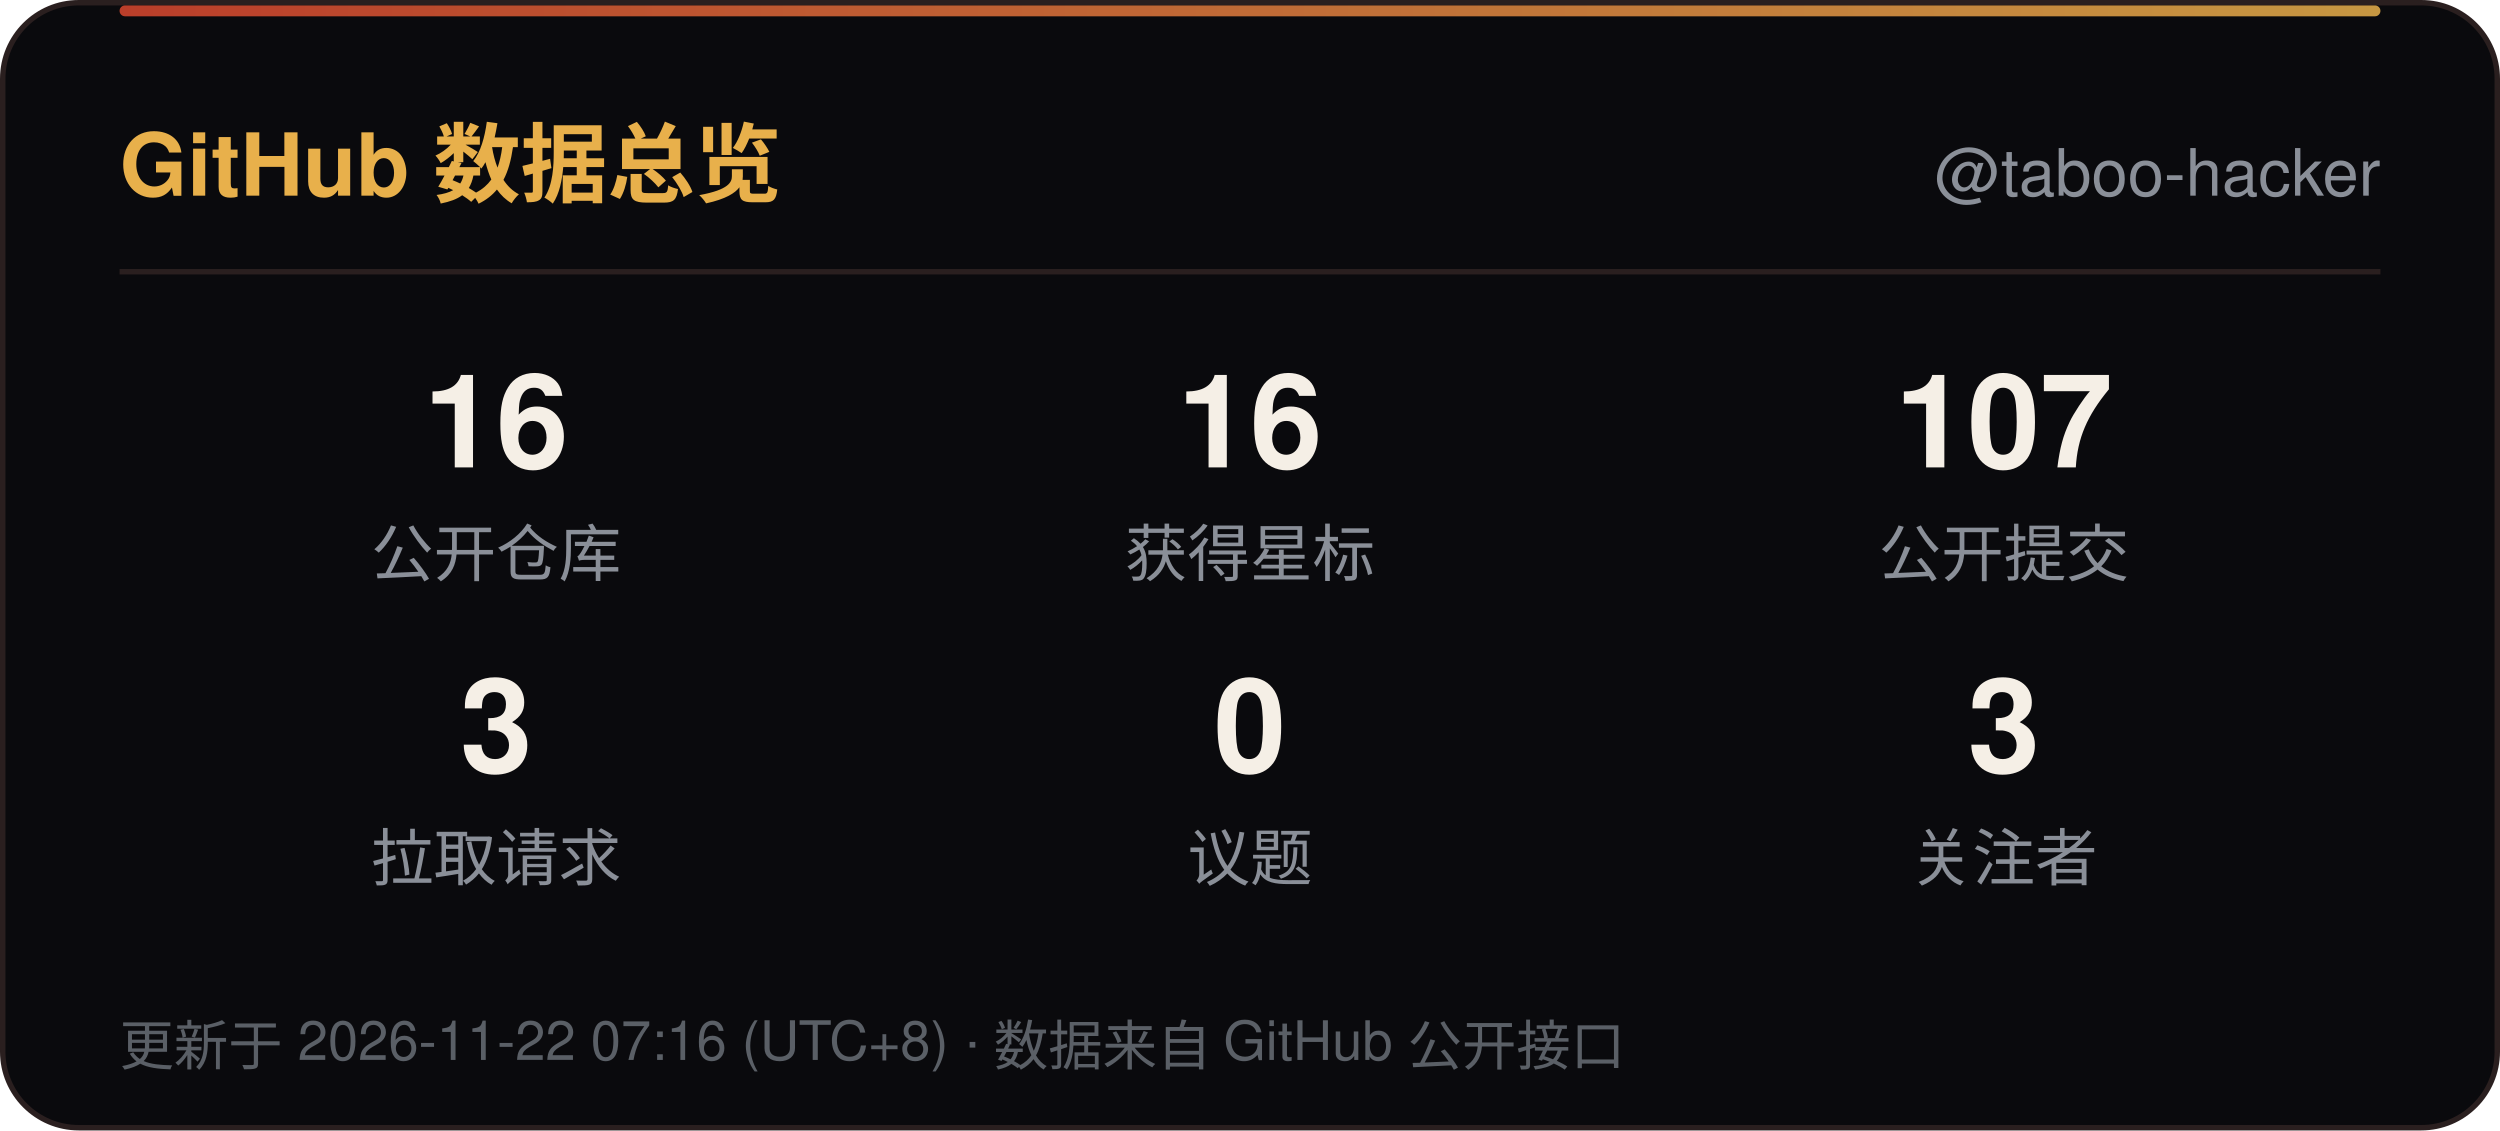
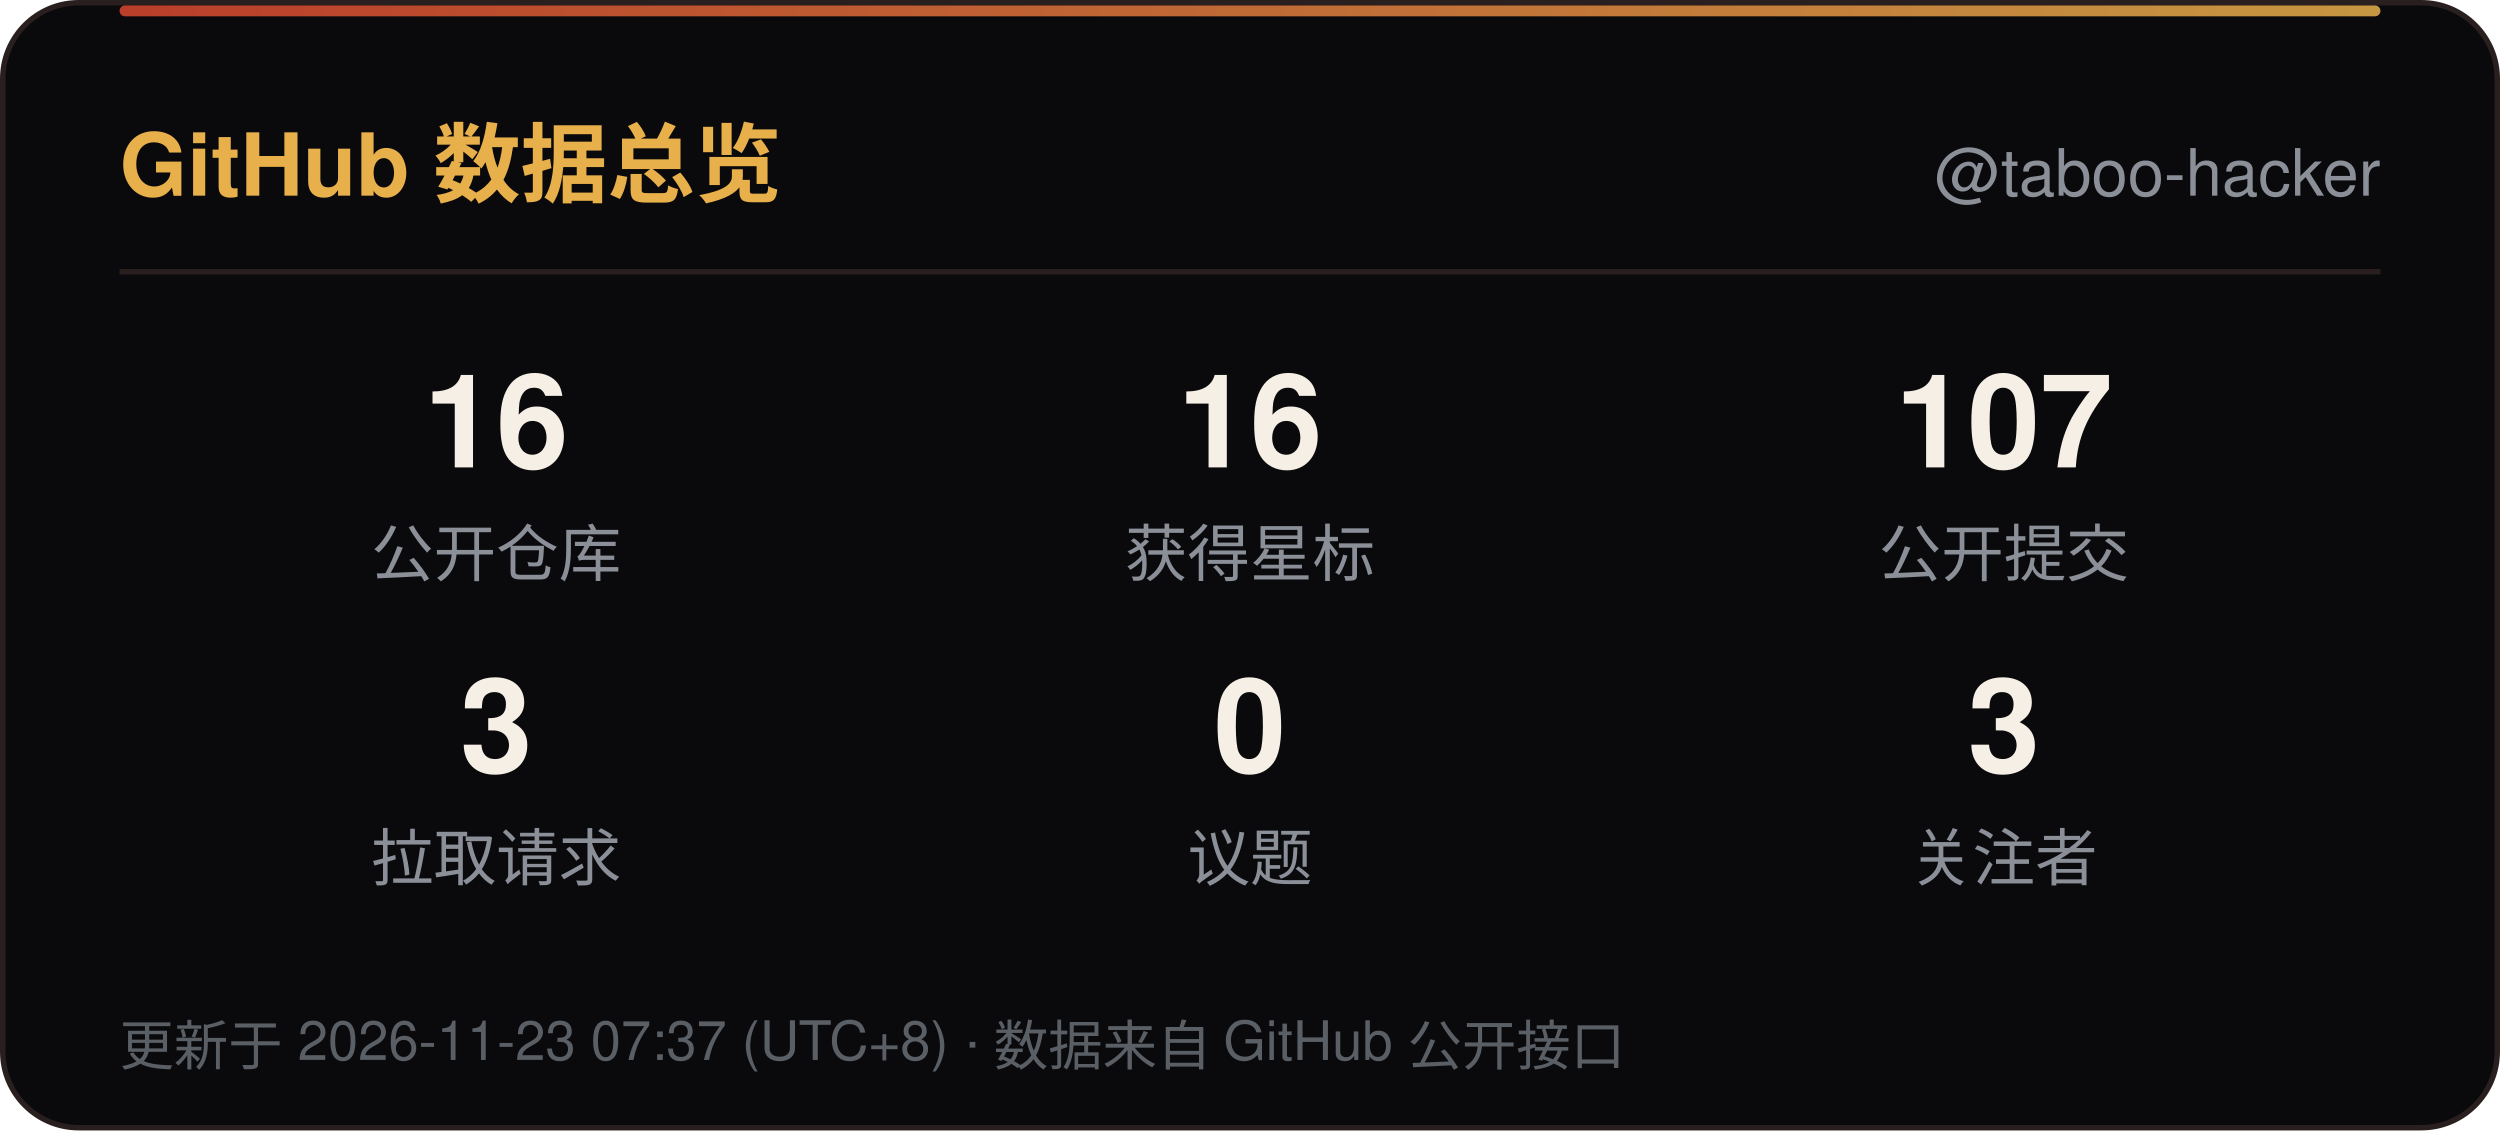
<svg xmlns="http://www.w3.org/2000/svg" width="460" height="208" viewBox="0 0 460 208" role="img" aria-label="GitHub 数据总览">
  <defs>
    <linearGradient id="line" x1="0" y1="0" x2="1" y2="0">
      <stop offset="0" stop-color="#D9482F" />
      <stop offset="1" stop-color="#E8B04B" />
    </linearGradient>
    <linearGradient id="sweep" x1="0" y1="0" x2="1" y2="0">
      <stop offset="0" stop-color="#E8B04B" stop-opacity="0" />
      <stop offset="0.5" stop-color="#E8B04B" stop-opacity="0.6" />
      <stop offset="1" stop-color="#E8B04B" stop-opacity="0" />
    </linearGradient>
  </defs>
  <rect x="0.5" y="0.5" width="459" height="207" rx="14" fill="#0A0A0D" stroke="#2A1F1F" />
  <rect x="22" y="1" width="416" height="2" rx="1" fill="url(#line)" opacity="0.85" />
  <rect x="-140" y="1" width="140" height="2.5" fill="url(#sweep)">
    <animate attributeName="x" values="-140;460" dur="6s" repeatCount="indefinite" />
  </rect>
  <text x="22" y="36" font-family="'Segoe UI',Ubuntu,'Microsoft YaHei','PingFang SC','Noto Sans SC',-apple-system,BlinkMacSystemFont,Helvetica,Arial,sans-serif" font-size="16" font-weight="700" fill="#E8B04B">GitHub 数据总览</text>
  <text x="438" y="36" text-anchor="end" font-family="'Segoe UI',Ubuntu,'Microsoft YaHei','PingFang SC','Noto Sans SC',-apple-system,BlinkMacSystemFont,Helvetica,Arial,sans-serif" font-size="12" fill="#8A8F98">@taboo-hacker</text>
  <line x1="22" y1="50" x2="438" y2="50" stroke="#2A1F1F" />
  <text x="91.3" y="86" text-anchor="middle" font-family="'Segoe UI',Ubuntu,'Microsoft YaHei','PingFang SC','Noto Sans SC',-apple-system,BlinkMacSystemFont,Helvetica,Arial,sans-serif" font-size="24" font-weight="700" fill="#F5EFE6">16</text>
  <text x="91.3" y="106" text-anchor="middle" font-family="'Segoe UI',Ubuntu,'Microsoft YaHei','PingFang SC','Noto Sans SC',-apple-system,BlinkMacSystemFont,Helvetica,Arial,sans-serif" font-size="11.5" fill="#8A8F98">公开仓库</text>
  <text x="230.0" y="86" text-anchor="middle" font-family="'Segoe UI',Ubuntu,'Microsoft YaHei','PingFang SC','Noto Sans SC',-apple-system,BlinkMacSystemFont,Helvetica,Arial,sans-serif" font-size="24" font-weight="700" fill="#F5EFE6">16</text>
  <text x="230.0" y="106" text-anchor="middle" font-family="'Segoe UI',Ubuntu,'Microsoft YaHei','PingFang SC','Noto Sans SC',-apple-system,BlinkMacSystemFont,Helvetica,Arial,sans-serif" font-size="11.5" fill="#8A8F98">获得星标</text>
  <text x="368.7" y="86" text-anchor="middle" font-family="'Segoe UI',Ubuntu,'Microsoft YaHei','PingFang SC','Noto Sans SC',-apple-system,BlinkMacSystemFont,Helvetica,Arial,sans-serif" font-size="24" font-weight="700" fill="#F5EFE6">107</text>
  <text x="368.7" y="106" text-anchor="middle" font-family="'Segoe UI',Ubuntu,'Microsoft YaHei','PingFang SC','Noto Sans SC',-apple-system,BlinkMacSystemFont,Helvetica,Arial,sans-serif" font-size="11.5" fill="#8A8F98">公开提交</text>
  <text x="91.3" y="142" text-anchor="middle" font-family="'Segoe UI',Ubuntu,'Microsoft YaHei','PingFang SC','Noto Sans SC',-apple-system,BlinkMacSystemFont,Helvetica,Arial,sans-serif" font-size="24" font-weight="700" fill="#F5EFE6">3</text>
  <text x="91.3" y="162" text-anchor="middle" font-family="'Segoe UI',Ubuntu,'Microsoft YaHei','PingFang SC','Noto Sans SC',-apple-system,BlinkMacSystemFont,Helvetica,Arial,sans-serif" font-size="11.5" fill="#8A8F98">拉取请求</text>
  <text x="230.0" y="142" text-anchor="middle" font-family="'Segoe UI',Ubuntu,'Microsoft YaHei','PingFang SC','Noto Sans SC',-apple-system,BlinkMacSystemFont,Helvetica,Arial,sans-serif" font-size="24" font-weight="700" fill="#F5EFE6">0</text>
  <text x="230.0" y="162" text-anchor="middle" font-family="'Segoe UI',Ubuntu,'Microsoft YaHei','PingFang SC','Noto Sans SC',-apple-system,BlinkMacSystemFont,Helvetica,Arial,sans-serif" font-size="11.5" fill="#8A8F98">议题</text>
  <text x="368.7" y="142" text-anchor="middle" font-family="'Segoe UI',Ubuntu,'Microsoft YaHei','PingFang SC','Noto Sans SC',-apple-system,BlinkMacSystemFont,Helvetica,Arial,sans-serif" font-size="24" font-weight="700" fill="#F5EFE6">3</text>
  <text x="368.7" y="162" text-anchor="middle" font-family="'Segoe UI',Ubuntu,'Microsoft YaHei','PingFang SC','Noto Sans SC',-apple-system,BlinkMacSystemFont,Helvetica,Arial,sans-serif" font-size="11.5" fill="#8A8F98">关注者</text>
-   <text x="22" y="196" font-family="'Segoe UI',Ubuntu,'Microsoft YaHei','PingFang SC','Noto Sans SC',-apple-system,BlinkMacSystemFont,Helvetica,Arial,sans-serif" font-size="10" fill="#5A5F66">更新于 2026-11-22 07:16 (UTC+8) · 数据来自 GitHub 公开接口</text>
+   <text x="22" y="196" font-family="'Segoe UI',Ubuntu,'Microsoft YaHei','PingFang SC','Noto Sans SC',-apple-system,BlinkMacSystemFont,Helvetica,Arial,sans-serif" font-size="10" fill="#5A5F66">更新于 2026-11-23 07:37 (UTC+8) · 数据来自 GitHub 公开接口</text>
</svg>
